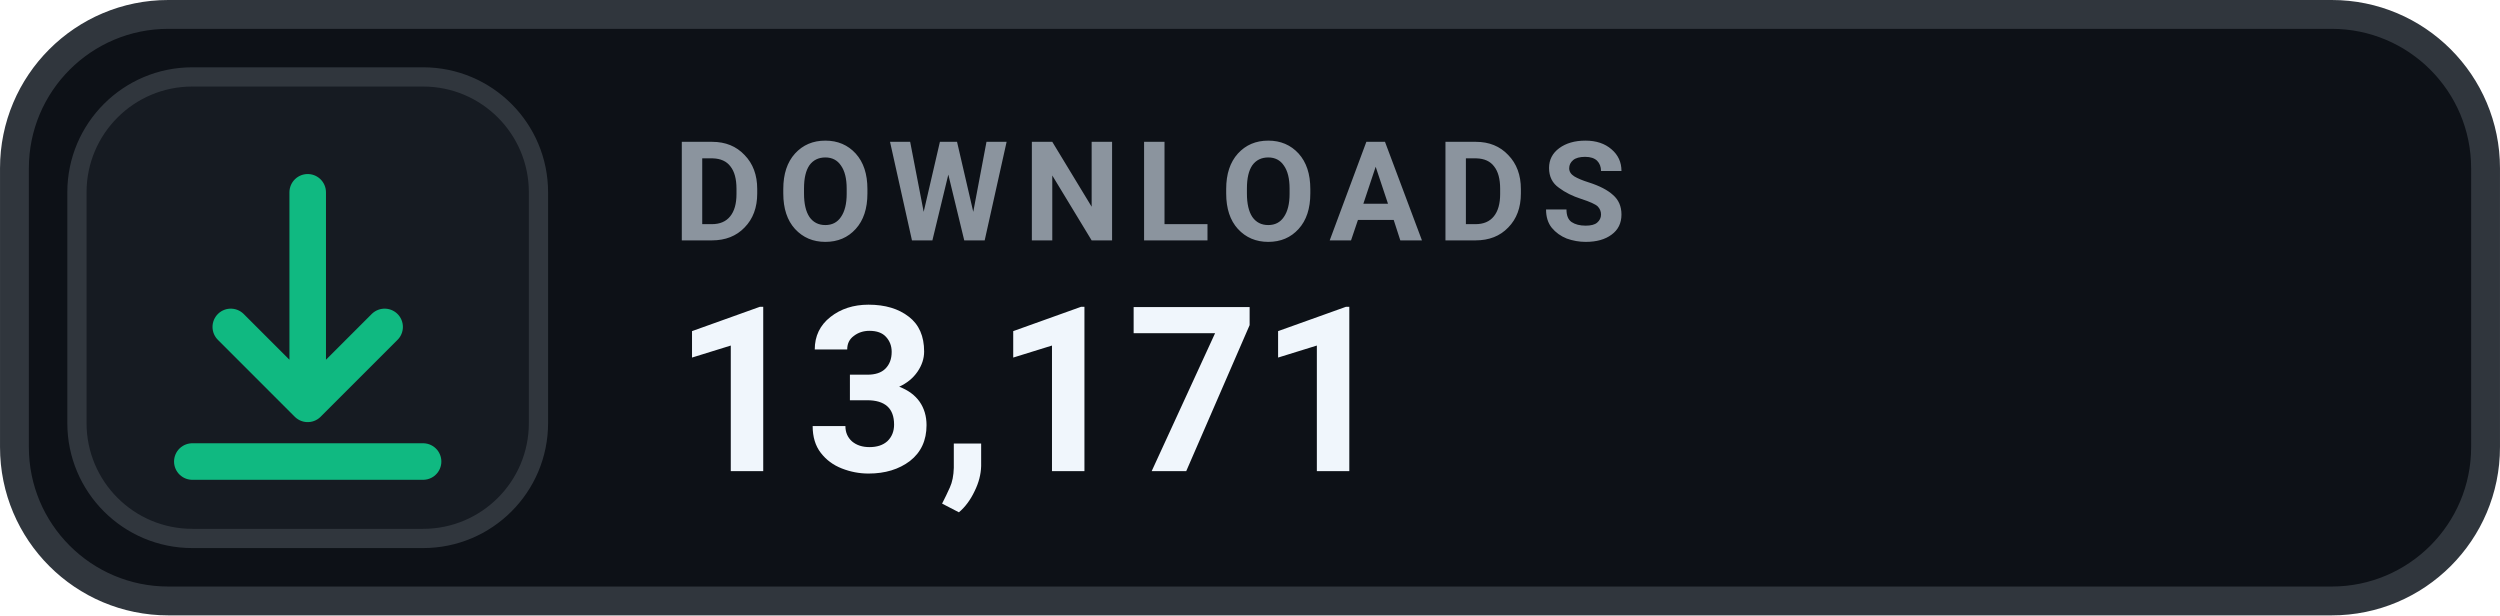
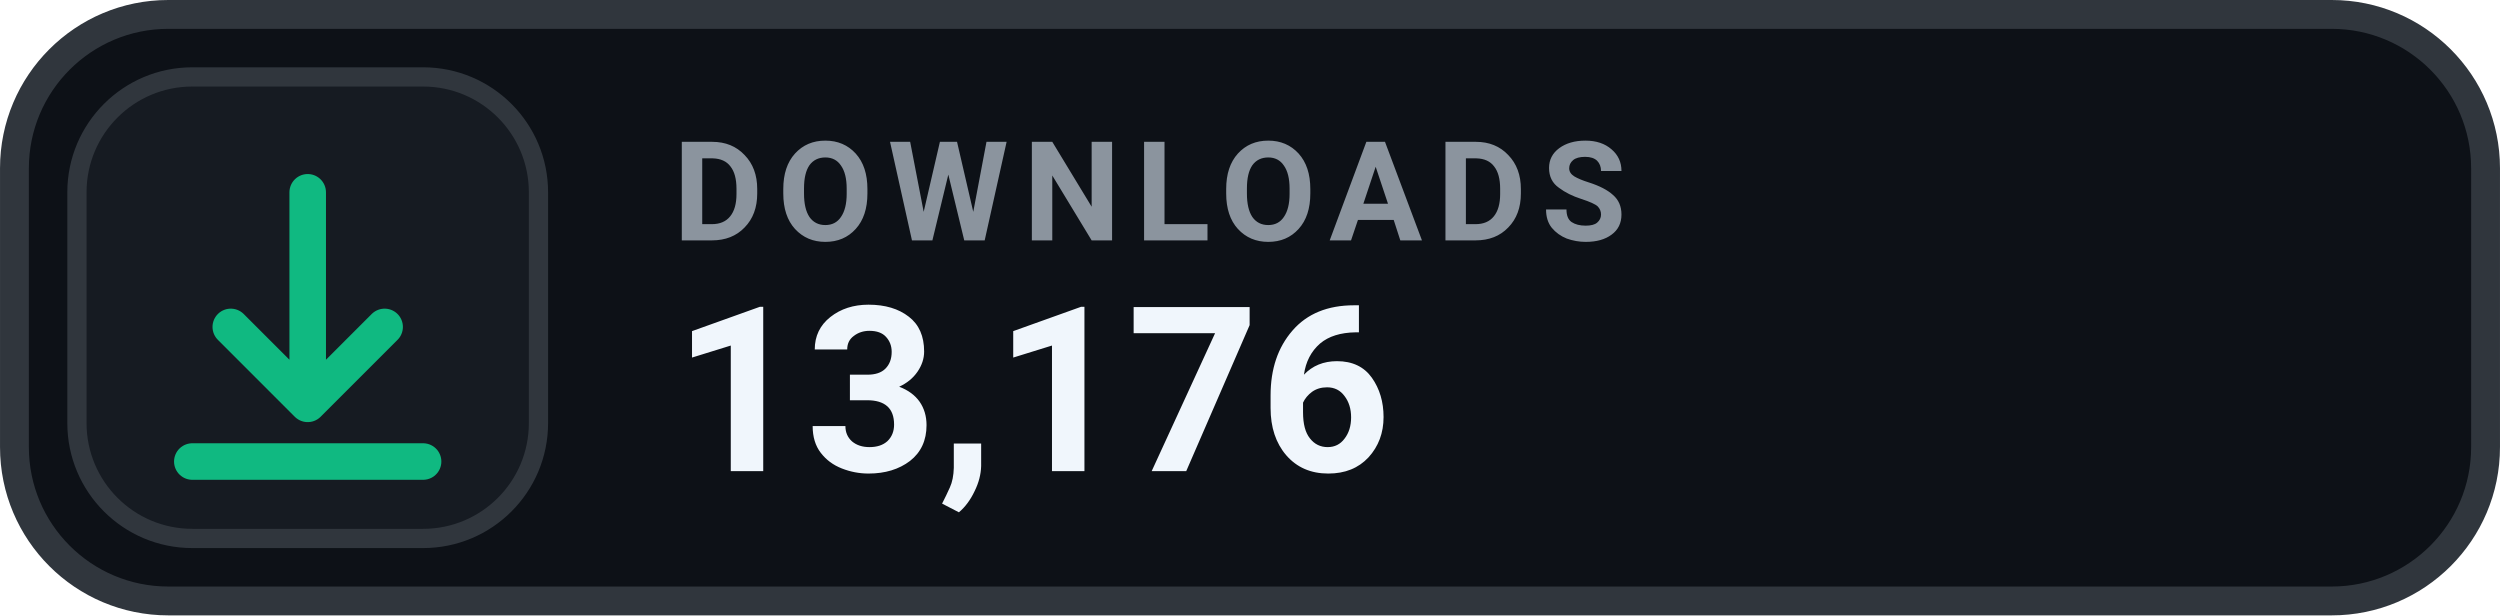
- <svg xmlns="http://www.w3.org/2000/svg" width="126" height="31.015" viewBox="0 0 130 32" role="img" aria-label="DOWNLOADS 13,171">
+ <svg xmlns="http://www.w3.org/2000/svg" width="126" height="31.015" viewBox="0 0 130 32" role="img" aria-label="DOWNLOADS 13,176">
  <rect x=".75" y=".75" width="128.5" height="30.5" rx="8" fill="#0D1117" stroke="#30363D" stroke-width="1.5" />
  <rect x="4" y="4" width="24" height="24" rx="6" fill="#161B22" stroke="#30363D" stroke-width="1" />
  <g transform="translate(16 16)" style="color:#10B981;">
    <path d="M0 -6 v11 m0 0 l4 -4 m-4 4 l-4 -4 M-6 8 h12" fill="none" stroke="currentColor" stroke-width="1.9" stroke-linecap="round" stroke-linejoin="round" />
  </g>
  <text x="35" y="12.5" fill="#8B949E" font-family="-apple-system,BlinkMacSystemFont,'Segoe UI',Roboto,Helvetica,Arial,sans-serif" font-size="7.2" font-weight="700" letter-spacing=".75">DOWNLOADS</text>
-   <text x="35" y="24.5" fill="#F0F6FC" font-family="-apple-system,BlinkMacSystemFont,'Segoe UI',Roboto,Helvetica,Arial,sans-serif" font-size="12" font-weight="700">13,171</text>
+   <text x="35" y="24.5" fill="#F0F6FC" font-family="-apple-system,BlinkMacSystemFont,'Segoe UI',Roboto,Helvetica,Arial,sans-serif" font-size="12" font-weight="700">13,176</text>
</svg>
